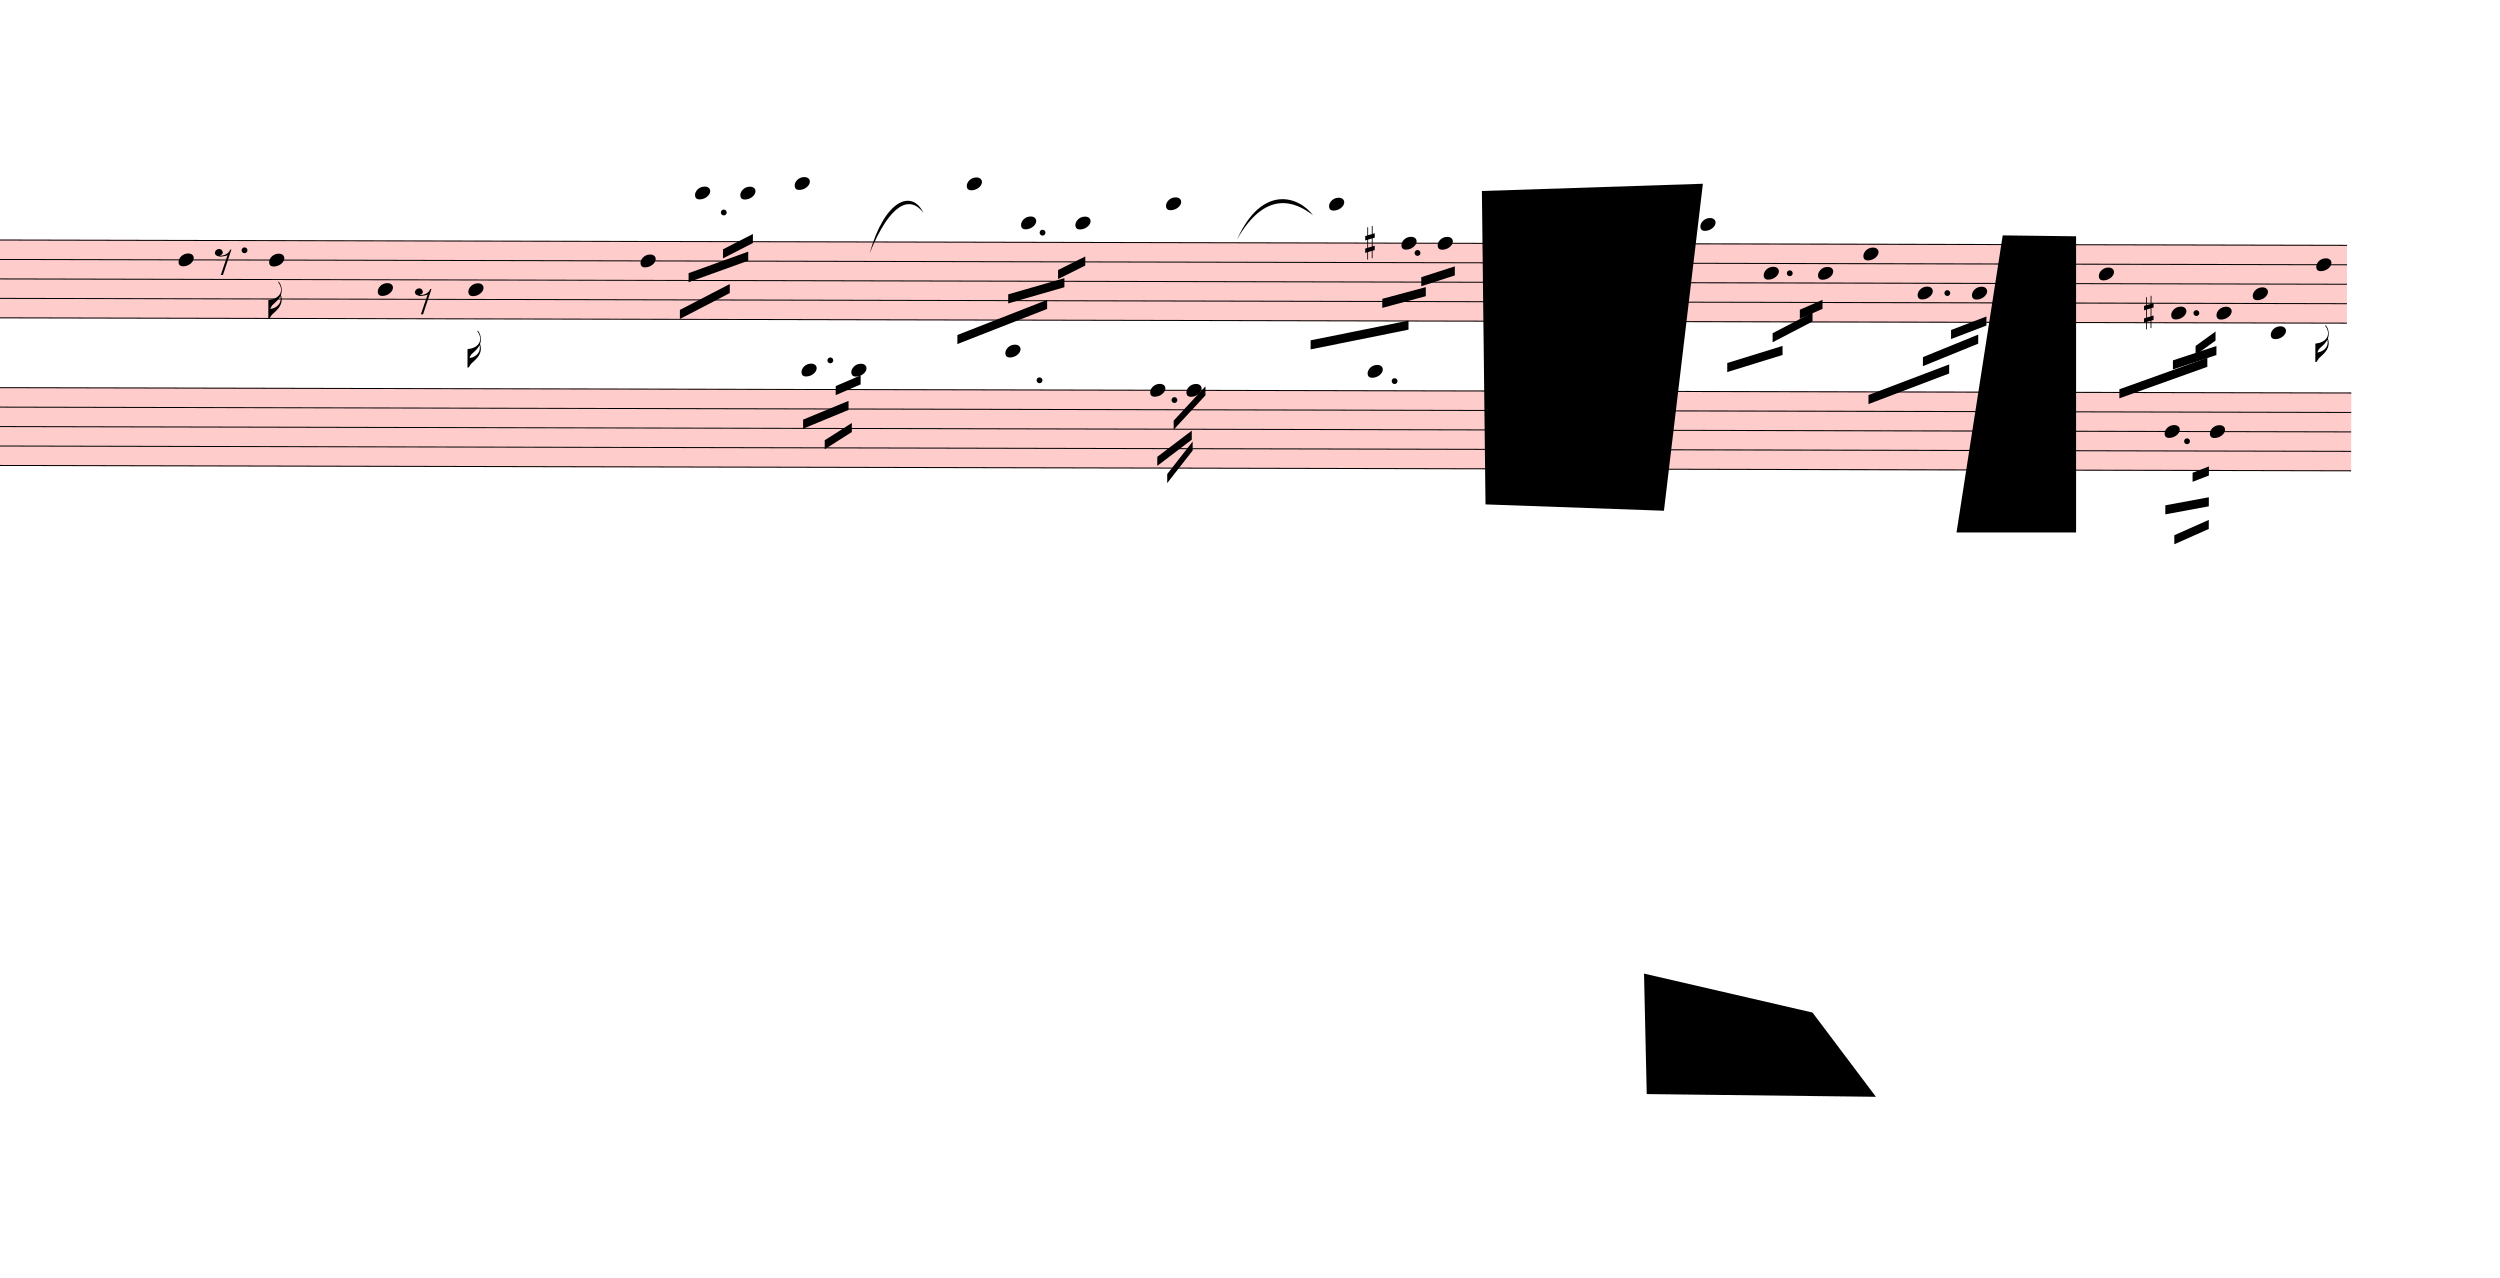
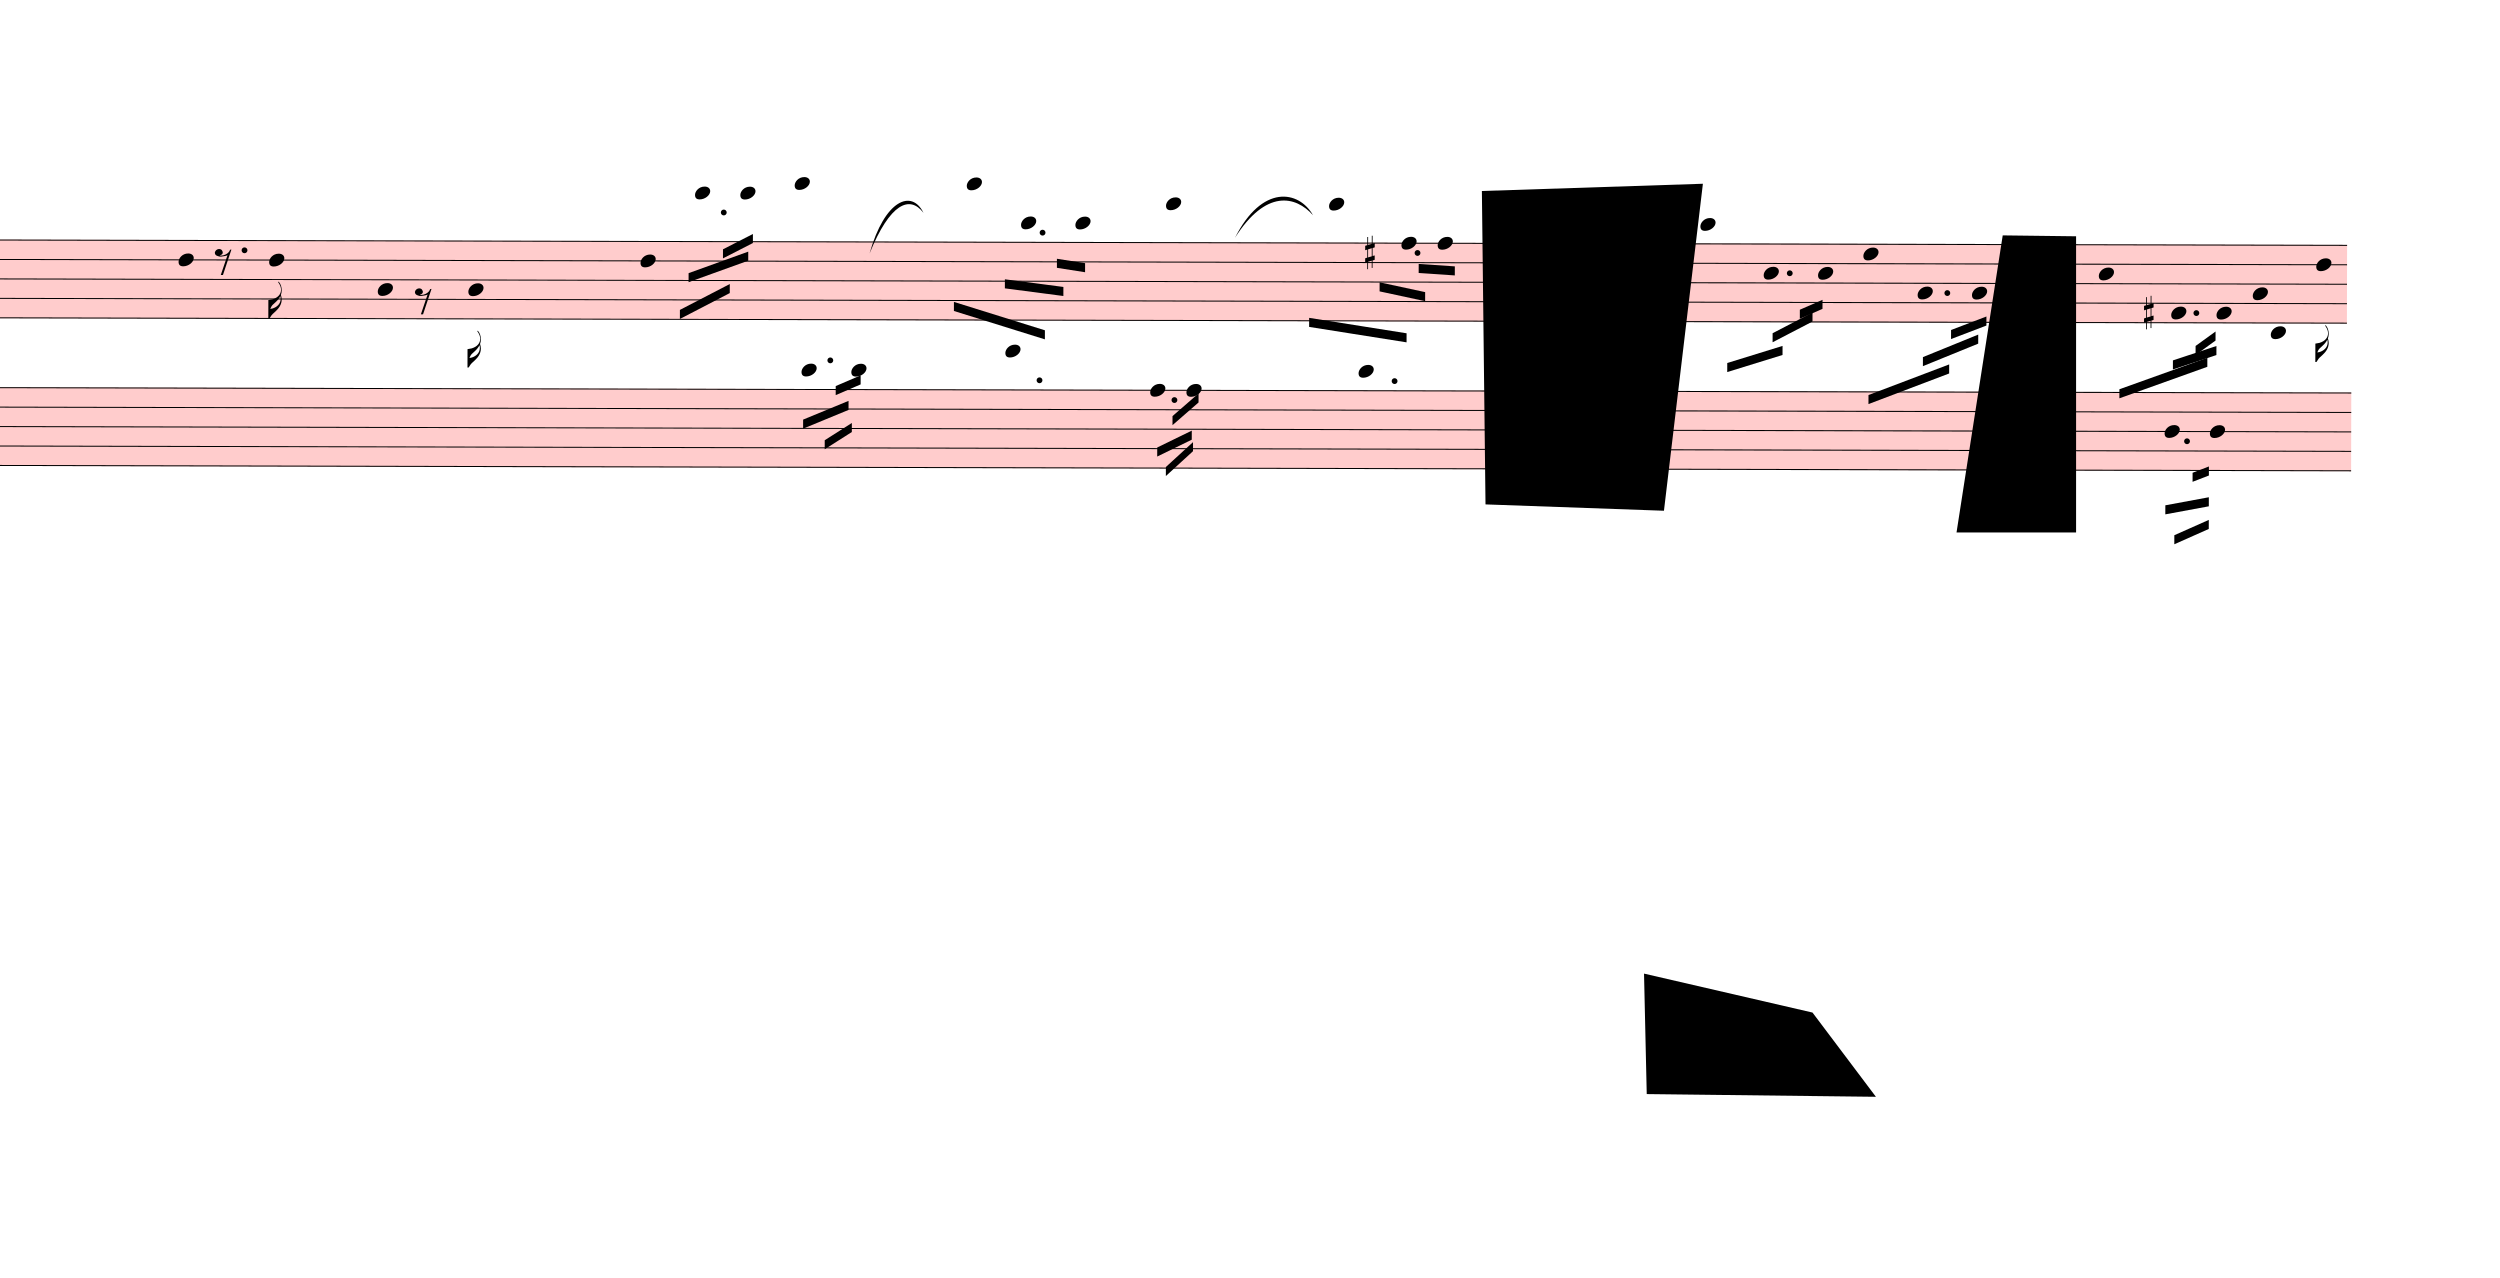
<svg xmlns="http://www.w3.org/2000/svg" viewBox="2241 8740.25 24840 12697.75" version="1.1" overflow="visible">
  <defs>
    <style type="text/css">
    /* .staff * {
      fill: #000;
      stroke: #000;
    }

    .deletionBack {
      fill: #00000033;
    } */
  </style>
    <symbol id="sym_notehead_quarter" viewBox="0 0 1000 1000" overflow="inherit">
      <path transform="scale(1,-1)" d="M0 -39c0 68 73 172 200 172c66 0 114 -37 114 -95c0 -84 -106 -171 -218 -171c-64 0 -96 30 -96 94z" />
    </symbol>
    <symbol id="sym_flag_16th_down" viewBox="0 0 1000 1000" overflow="inherit">
      <path transform="scale(1,-1)" d="M216 730c-5 8 -10 13 -11 16l-4 10c0 3 2 5 5 5s7 -2 13 -7c35 -42 57 -101 57 -172c0 -34 -6 -65 -17 -94c10 -31 17 -64 17 -96c0 -104 -60 -183 -122 -241c-63 -59 -57 -53 -61 -56c-38 -34 -63 -95 -71 -95h-22v190v190c40 7 69 11 87 16c116 36 175 111 175 197 c0 44 -15 91 -46 137zM248 463c-23 -48 -58 -89 -94 -122c-63 -59 -57 -53 -61 -56c-30 -27 -44 -71 -53 -88c20 3 36 6 47 9c88 27 168 95 168 200c0 19 -3 39 -7 57z" />
    </symbol>
    <symbol id="sym_rest_rest8th" viewBox="0 0 1000 1000" overflow="inherit">
      <path transform="scale(1,-1)" d="M0 123c7 34 33 56 69 60c29 -3 43 -9 53 -29c4 -8 7 -15 10 -22c0 -21 -1 -25 -11 -35c-5 -8 -18 -14 -40 -20l12 -3l15 -1c44 0 97 26 122 56c10 11 18 26 24 42c7 1 15 2 22 3l-140 -424h-36l111 330c-10 -6 -27 -12 -53 -16l-52 -8h-10l-20 1c-1 0 -8 3 -21 6 c-37 9 -55 28 -55 60z" />
    </symbol>
    <symbol id="sym_accid_s" viewBox="0 0 1000 1000" overflow="inherit">
      <path transform="scale(1,-1)" d="M136 186v169h17v-164l44 14v-91l-44 -14v-165l44 12v-91l-44 -13v-155h-17v150l-76 -22v-155h-17v149l-43 -13v90l43 14v167l-43 -14v92l43 13v169h17v-163zM60 73v-167l76 22v168z" />
    </symbol>
  </defs>
  <g class="rastrums">
    <g class="rastrum" data-id="r3225692b-98ae-4c4a-8514-13fb61ca74a0" style="transform: rotate(0.13deg); transform-origin: 2241px 11115px;">
      <g class="rastrum bounding-box" data-id="bbox-r3225692b-98ae-4c4a-8514-13fb61ca74a0">
        <rect x="2241" y="11115" width="23346" height="783" fill="#ff000033" />
      </g>
      <path d="M2241 11120 L25587 11120" stroke-width="10" stroke="black" />
      <path d="M2241 11313.25 L25587 11313.25" stroke-width="10" stroke="black" />
      <path d="M2241 11506.5 L25587 11506.5" stroke-width="10" stroke="black" />
      <path d="M2241 11699.75 L25587 11699.75" stroke-width="10" stroke="black" />
      <path d="M2241 11893 L25587 11893" stroke-width="10" stroke="black" />
    </g>
    <g class="rastrum" data-id="r9f397f75-2f10-410f-be4c-3f722309008c" style="transform: rotate(0.13deg); transform-origin: 2268px 12582px;">
      <g class="rastrum bounding-box" data-id="bbox-r9f397f75-2f10-410f-be4c-3f722309008c">
        <rect x="2268" y="12582" width="23364" height="783" fill="#ff000033" />
      </g>
      <path d="M2268 12587 L25632 12587" stroke-width="10" stroke="black" />
      <path d="M2268 12780.25 L25632 12780.25" stroke-width="10" stroke="black" />
      <path d="M2268 12973.5 L25632 12973.5" stroke-width="10" stroke="black" />
      <path d="M2268 13166.75 L25632 13166.75" stroke-width="10" stroke="black" />
      <path d="M2268 13360 L25632 13360" stroke-width="10" stroke="black" />
    </g>
  </g>
  <g class="draft" data-label="2" data-id="daa30e85d-914d-4aa9-90e5-6d6f42c7355a">
    <g class="system" data-id="sf4309aa3-4152-4feb-b408-7cbcf2374197">
      <g class="staff" data-n="1" data-rastrum="r3225692b-98ae-4c4a-8514-13fb61ca74a0" style="transform: rotate(0.13deg); transform-origin: 2241px 11115px;">
        <g class="note" data-id="d302f564f-c6ba-4d5e-bf71-6aaeadd2b3cb" data-stem.dir="down">
          <g class="notehead">
            <use href="#sym_notehead_quarter" height="480px" width="480px" x="4041" y="11313.25" />
          </g>
          <g class="stem">
            <path d="M4041 11313.25 L4041 11796.375" stroke-width="14" />
          </g>
        </g>
        <g class="note" data-id="d8a4ab931-3f61-4733-985c-6593261de085" data-stem.dir="down">
          <g class="notehead">
            <use href="#sym_notehead_quarter" height="480px" width="480px" x="4941" y="11313.25" />
          </g>
          <g class="stem">
            <path d="M4941 11313.25 L4941 11893" stroke-width="14" />
            <g class="flag down">
              <use href="#sym_flag_16th_down" height="480px" width="480px" x="4934" y="11893" />
            </g>
          </g>
        </g>
        <g class="note" data-id="d9ebb2076-986f-4f79-bf9a-91ca6e719a25" data-stem.dir="down">
          <g class="notehead">
            <use href="#sym_notehead_quarter" height="480px" width="480px" x="6021" y="11603.125" />
          </g>
          <g class="stem">
            <path d="M6021 11603.125 L6021 12086.25" stroke-width="14" />
          </g>
        </g>
        <g class="note" data-id="df8e3b8d0-863e-4846-9fc4-ffb6812d79ba" data-stem.dir="down">
          <g class="notehead">
            <use href="#sym_notehead_quarter" height="480px" width="480px" x="6921" y="11603.125" />
          </g>
          <g class="stem">
            <path d="M6921 11603.125 L6921 12376.125" stroke-width="14" />
            <g class="flag down">
              <use href="#sym_flag_16th_down" height="480px" width="480px" x="6914" y="12376.125" />
            </g>
          </g>
        </g>
        <g class="note" data-id="db4602cc7-41a2-4d33-9b37-e51f531e080e" data-stem.dir="down">
          <g class="notehead">
            <use href="#sym_notehead_quarter" height="480px" width="480px" x="8631" y="11313.25" />
          </g>
          <g class="stem">
            <path d="M8631 11313.25 L8631 11796.375" stroke-width="14" />
          </g>
        </g>
        <g class="note" data-id="d4e612879-51b6-43f3-be5f-c9482fde16cf" data-stem.dir="down">
          <g class="notehead">
            <use href="#sym_notehead_quarter" height="480px" width="480px" x="9171" y="10636.875" />
          </g>
          <g class="ledgerLines above">
            <path d="M9132 10926.75 L9360 10926.75" stroke-width="18" />
            <path d="M9132 10733.5 L9360 10733.5" stroke-width="18" />
          </g>
          <g class="stem">
            <path d="M9171 10636.875 L9171 11409.875" stroke-width="14" />
          </g>
        </g>
        <g class="note" data-id="d591800fb-4420-41b0-acd2-fde40e7688e0" data-stem.dir="down">
          <g class="notehead">
            <use href="#sym_notehead_quarter" height="480px" width="480px" x="9621" y="10636.875" />
          </g>
          <g class="ledgerLines above">
            <path d="M9582 10926.75 L9810 10926.75" stroke-width="18" />
            <path d="M9582 10733.5 L9810 10733.5" stroke-width="18" />
          </g>
          <g class="stem">
            <path d="M9621 10636.875 L9621 11313.25" stroke-width="14" />
          </g>
        </g>
        <g class="note" data-id="d0031b1f8-35bc-45b8-b9a2-641848fcfca2" data-stem.dir="down">
          <g class="notehead">
            <use href="#sym_notehead_quarter" height="480px" width="480px" x="10161" y="10540.25" />
          </g>
          <g class="ledgerLines above">
            <path d="M10122 10926.75 L10350 10926.75" stroke-width="18" />
            <path d="M10122 10733.5 L10350 10733.5" stroke-width="18" />
            <path d="M10122 10540.25 L10350 10540.25" stroke-width="18" />
          </g>
          <g class="stem">
            <path d="M10161 10540.25 L10161 11313.25" stroke-width="14" />
          </g>
        </g>
        <g class="note" data-id="dec74a0d8-0334-4178-a12f-2726ec8feb36" data-stem.dir="down">
          <g class="notehead">
            <use href="#sym_notehead_quarter" height="480px" width="480px" x="11871" y="10540.25" />
          </g>
          <g class="ledgerLines above">
            <path d="M11832 10926.75 L12060 10926.75" stroke-width="18" />
            <path d="M11832 10733.5 L12060 10733.5" stroke-width="18" />
            <path d="M11832 10540.25 L12060 10540.25" stroke-width="18" />
          </g>
          <g class="stem">
-             <path d="M11871 10540.25 L11871 11506.5" stroke-width="14" />
+             <path d="M11871 10540.25 L11871 11409.875" stroke-width="14" />
          </g>
        </g>
        <g class="note" data-id="d50fc48e7-c5c6-48d0-a8b8-741a924a3cea" data-stem.dir="down">
          <g class="notehead">
            <use href="#sym_notehead_quarter" height="480px" width="480px" x="12411" y="10926.75" />
          </g>
          <g class="ledgerLines above">
            <path d="M12372 10926.75 L12600 10926.75" stroke-width="18" />
          </g>
          <g class="stem">
-             <path d="M12411 10926.75 L12411 11313.25" stroke-width="14" />
+             <path d="M12411 10926.75 L12411 11216.625" stroke-width="14" />
          </g>
        </g>
        <g class="note" data-id="d91997aa3-e468-447e-a5f9-c67cf4e3ea30" data-stem.dir="down">
          <g class="notehead">
            <use href="#sym_notehead_quarter" height="480px" width="480px" x="12951" y="10926.75" />
          </g>
          <g class="ledgerLines above">
            <path d="M12912 10926.75 L13140 10926.75" stroke-width="18" />
          </g>
          <g class="stem">
-             <path d="M12951 10926.75 L12951 11409.875" stroke-width="14" />
+             <path d="M12951 10926.75 L12951 11313.25" stroke-width="14" />
          </g>
        </g>
        <g class="note" data-id="dc18dccab-5b86-4126-94fd-a86fa623e21d" data-stem.dir="down">
          <g class="notehead">
            <use href="#sym_notehead_quarter" height="480px" width="480px" x="13851" y="10733.5" />
          </g>
          <g class="ledgerLines above">
            <path d="M13812 10926.75 L14040 10926.75" stroke-width="18" />
            <path d="M13812 10733.5 L14040 10733.5" stroke-width="18" />
          </g>
          <g class="stem">
            <path d="M13851 10733.5 L13851 11409.875" stroke-width="14" />
          </g>
        </g>
        <g class="note" data-id="d483a01ef-8079-495a-a6d6-bab8058c7eda" data-stem.dir="down">
          <g class="notehead">
            <use href="#sym_notehead_quarter" height="480px" width="480px" x="15471" y="10733.5" />
          </g>
          <g class="ledgerLines above">
            <path d="M15432 10926.75 L15660 10926.75" stroke-width="18" />
            <path d="M15432 10733.5 L15660 10733.5" stroke-width="18" />
          </g>
          <g class="stem">
-             <path d="M15471 10733.5 L15471 11603.125" stroke-width="14" />
+             <path d="M15471 10733.5 L15471 11506.5" stroke-width="14" />
          </g>
        </g>
        <g class="note" data-id="db170c71b-f2a7-4fcc-a36c-f727f02a980c" data-stem.dir="down">
          <g class="notehead">
            <use href="#sym_notehead_quarter" height="480px" width="480px" x="16191" y="11120" />
          </g>
          <g class="stem">
            <path d="M16191 11120 L16191 11506.5" stroke-width="14" />
          </g>
        </g>
        <g class="note" data-id="d7ee70861-4e45-4c6b-bf13-94fe5cd61c1e" data-stem.dir="down">
          <g class="notehead">
            <use href="#sym_notehead_quarter" height="480px" width="480px" x="16551" y="11120" />
          </g>
          <g class="stem">
-             <path d="M16551 11120 L16551 11603.125" stroke-width="14" />
+             <path d="M16551 11120 L16551 11506.5" stroke-width="14" />
          </g>
        </g>
        <g class="note" data-id="d1101d465-0941-4edd-96cb-a4aa738a46d3" data-stem.dir="down">
          <g class="notehead">
            <use href="#sym_notehead_quarter" height="480px" width="480px" x="19161" y="10926.75" />
          </g>
          <g class="ledgerLines above">
            <path d="M19122 10926.75 L19350 10926.75" stroke-width="18" />
          </g>
          <g class="stem">
            <path d="M19161 10926.75 L19161 11699.75" stroke-width="14" />
          </g>
        </g>
        <g class="note" data-id="d708e835b-e8ad-451c-a0b8-c659c72397ac" data-stem.dir="down">
          <g class="notehead">
            <use href="#sym_notehead_quarter" height="480px" width="480px" x="19791" y="11409.875" />
          </g>
          <g class="stem">
            <path d="M19791 11409.875 L19791 11796.375" stroke-width="14" />
          </g>
        </g>
        <g class="note" data-id="d902c4937-777e-44b6-809b-2bd3bb7504d1" data-stem.dir="down">
          <g class="notehead">
            <use href="#sym_notehead_quarter" height="480px" width="480px" x="20331" y="11409.875" />
          </g>
          <g class="stem">
            <path d="M20331 11409.875 L20331 11989.625" stroke-width="14" />
          </g>
        </g>
        <g class="note" data-id="d9c6d0538-3fc5-4a2a-ae5c-411f3a924568" data-stem.dir="down">
          <g class="notehead">
            <use href="#sym_notehead_quarter" height="480px" width="480px" x="20781" y="11216.625" />
          </g>
          <g class="stem">
            <path d="M20781 11216.625 L20781 12472.75" stroke-width="14" />
          </g>
        </g>
        <g class="note" data-id="dc872588e-ba79-4e0f-8791-73f562e5513a" data-stem.dir="down">
          <g class="notehead">
            <use href="#sym_notehead_quarter" height="480px" width="480px" x="21321" y="11603.125" />
          </g>
          <g class="stem">
            <path d="M21321 11603.125 L21321 12086.25" stroke-width="14" />
          </g>
        </g>
        <g class="note" data-id="d9cc18c1e-60c3-4c2e-88e2-a03f8df95535" data-stem.dir="down">
          <g class="notehead">
            <use href="#sym_notehead_quarter" height="480px" width="480px" x="21861" y="11603.125" />
          </g>
          <g class="stem">
            <path d="M21861 11603.125 L21861 12182.875" stroke-width="14" />
          </g>
        </g>
        <g class="note" data-id="d82c6f9fb-f79a-4fd1-afc2-63616959cd16" data-stem.dir="down">
          <g class="notehead">
            <use href="#sym_notehead_quarter" height="480px" width="480px" x="23121" y="11409.875" />
          </g>
          <g class="stem">
            <path d="M23121 11409.875 L23121 11989.625" stroke-width="14" />
          </g>
        </g>
        <g class="note" data-id="d47fc42aa-eb57-4c00-970f-266326f3800e" data-stem.dir="down">
          <g class="notehead">
            <use href="#sym_notehead_quarter" height="480px" width="480px" x="23841" y="11796.375" />
          </g>
          <g class="stem">
            <path d="M23841 11796.375 L23841 12182.875" stroke-width="14" />
          </g>
        </g>
        <g class="note" data-id="d98fc6897-c8b3-410a-ac5f-676f64d647d2" data-stem.dir="down">
          <g class="notehead">
            <use href="#sym_notehead_quarter" height="480px" width="480px" x="24291" y="11796.375" />
          </g>
          <g class="stem">
            <path d="M24291 11796.375 L24291 12182.875" stroke-width="14" />
          </g>
        </g>
        <g class="note" data-id="d20cd83d2-3d03-4a02-b8b3-230f633a2719" data-stem.dir="down">
          <g class="notehead">
            <use href="#sym_notehead_quarter" height="480px" width="480px" x="24651" y="11603.125" />
          </g>
          <g class="stem">
            <path d="M24651 11603.125 L24651 12666" stroke-width="14" />
          </g>
        </g>
        <g class="note" data-id="dd91fc5df-95d5-4b27-a7da-322f6c708dbe" data-stem.dir="down">
          <g class="notehead">
            <use href="#sym_notehead_quarter" height="480px" width="480px" x="24831" y="11989.625" />
          </g>
          <g class="ledgerLines below" />
          <g class="stem">
            <path d="M24831 11989.625 L24831 12666" stroke-width="14" />
          </g>
        </g>
        <g class="note" data-id="d335c7a86-218b-4f36-8a51-3e70d17df3d3" data-stem.dir="down">
          <g class="notehead">
            <use href="#sym_notehead_quarter" height="480px" width="480px" x="25281" y="11313.25" />
          </g>
          <g class="stem">
            <path d="M25281 11313.25 L25281 12279.5" stroke-width="14" />
            <g class="flag down">
              <use href="#sym_flag_16th_down" height="480px" width="480px" x="25274" y="12279.5" />
            </g>
          </g>
        </g>
        <g class="rest" data-id="dea10065a-ea9f-4c6c-af8d-fcc8fc2d2b18">
          <use href="#sym_rest_rest8th" height="597px" width="597px" x="4401" y="11313.25" />
        </g>
        <g class="rest" data-id="dbf69d33e-df57-49be-8c76-3c68a73870ca">
          <use href="#sym_rest_rest8th" height="597px" width="597px" x="6390" y="11699.75" />
        </g>
        <g class="accid" data-id="da4c5f60d-b92a-44d5-b9db-dfdf81470f8f">
-           <use href="#sym_accid_s" height="480px" width="480px" x="15831" y="11120" />
+           <use href="#sym_accid_s" height="480px" width="480px" x="15831" y="11216.625" />
        </g>
        <g class="accid" data-id="de7ac7609-ca8f-458a-b789-0f336aeffd72">
          <use href="#sym_accid_s" height="480px" width="480px" x="23571" y="11796.375" />
        </g>
        <g class="dot augmentation" data-id="da6666fbd-32fd-45cf-8839-4d7a328da68c" data-class="dot augmentation">
          <ellipse cx="4696" cy="11216.625" rx="29" ry="29" fill-opacity="1" stroke-opacity="1" />
        </g>
        <g class="dot augmentation" data-id="d7eadd8c9-ce57-4908-a589-984c47af5ca7" data-class="dot augmentation">
          <ellipse cx="9457" cy="10830.125" rx="29" ry="29" fill-opacity="1" stroke-opacity="1" />
        </g>
        <g class="dot augmentation" data-id="d892814a3-6145-4cc1-a990-f4210bab06cd" data-class="dot augmentation">
          <ellipse cx="12625" cy="11023.375" rx="29" ry="29" fill-opacity="1" stroke-opacity="1" />
        </g>
        <g class="dot augmentation" data-id="dba84bba0-eb44-4b54-bc48-6ecb40d1652d" data-class="dot augmentation">
          <ellipse cx="16351" cy="11216.625" rx="29" ry="29" fill-opacity="1" stroke-opacity="1" />
        </g>
        <g class="dot augmentation" data-id="df9386601-0ee4-4ce1-a0f7-e3c09035d033" data-class="dot augmentation">
          <ellipse cx="20050" cy="11409.875" rx="29" ry="29" fill-opacity="1" stroke-opacity="1" />
        </g>
        <g class="dot augmentation" data-id="d92b7fed0-0a73-4d09-9d5c-cb59464212bd" data-class="dot augmentation">
          <ellipse cx="21616" cy="11603.125" rx="29" ry="29" fill-opacity="1" stroke-opacity="1" />
        </g>
        <g class="dot augmentation" data-id="dd909a277-592c-4c55-9b4e-645385103c6b" data-class="dot augmentation">
          <ellipse cx="24091" cy="11796.375" rx="29" ry="29" fill-opacity="1" stroke-opacity="1" />
        </g>
      </g>
      <g class="staff" data-n="2" data-rastrum="r9f397f75-2f10-410f-be4c-3f722309008c" style="transform: rotate(0.13deg); transform-origin: 2268px 12582px;">
        <g class="note" data-id="d9ebfd588-a9b7-4522-bc3c-b60b0a70d860" data-stem.dir="down">
          <g class="notehead">
            <use href="#sym_notehead_quarter" height="480px" width="480px" x="10233" y="12393.75" />
          </g>
          <g class="ledgerLines above">
            <path d="M10194 12393.75 L10422 12393.75" stroke-width="18" />
          </g>
          <g class="stem">
            <path d="M10233 12393.75 L10233 12876.875" stroke-width="14" />
          </g>
        </g>
        <g class="note" data-id="d0c405978-a955-4d68-a881-ca8056dcd89a" data-stem.dir="down">
          <g class="notehead">
            <use href="#sym_notehead_quarter" height="480px" width="480px" x="10728" y="12393.75" />
          </g>
          <g class="ledgerLines above">
            <path d="M10689 12393.75 L10917 12393.75" stroke-width="18" />
          </g>
          <g class="stem">
            <path d="M10728 12393.75 L10728 12683.625" stroke-width="14" />
          </g>
        </g>
        <g class="note" data-id="de67b3541-b03f-4c23-b926-f54ad2db1072" data-stem.dir="down">
          <g class="notehead">
            <use href="#sym_notehead_quarter" height="480px" width="480px" x="12258" y="12200.5" />
          </g>
          <g class="ledgerLines above">
            <path d="M12219 12393.75 L12447 12393.75" stroke-width="18" />
            <path d="M12219 12200.5 L12447 12200.5" stroke-width="18" />
          </g>
          <g class="stem">
            <path d="M12258 12200.5 L12258 12780.25" stroke-width="14" />
          </g>
        </g>
        <g class="note" data-id="da7b4619a-4e26-4f71-8eff-3a044eb6492e" data-stem.dir="down">
          <g class="notehead">
            <use href="#sym_notehead_quarter" height="480px" width="480px" x="13698" y="12587" />
          </g>
          <g class="stem">
-             <path d="M13698 12587 L13698 12973.5" stroke-width="14" />
+             <path d="M13698 12587 L13698 12876.875" stroke-width="14" />
          </g>
        </g>
        <g class="note" data-id="d21d2238e-48e1-4dbb-bc02-243120b14330" data-stem.dir="down">
          <g class="notehead">
            <use href="#sym_notehead_quarter" height="480px" width="480px" x="14058" y="12587" />
          </g>
          <g class="stem">
            <path d="M14058 12587 L14058 13166.75" stroke-width="14" />
          </g>
        </g>
        <g class="note" data-id="dd6f6e74d-d660-41c4-982b-afa367c4d0de" data-stem.dir="down">
          <g class="notehead">
-             <use href="#sym_notehead_quarter" height="480px" width="480px" x="15858" y="12393.75" />
-           </g>
-           <g class="ledgerLines above">
-             <path d="M15819 12393.75 L16047 12393.75" stroke-width="18" />
-           </g>
-           <g class="stem">
-             <path d="M15858 12393.75 L15858 12973.5" stroke-width="14" />
+             <use href="#sym_notehead_quarter" height="480px" width="480px" x="15768" y="12393.75" />
+           </g>
+           <g class="ledgerLines above">
+             <path d="M15729 12393.75 L15957 12393.75" stroke-width="18" />
+           </g>
+           <g class="stem">
+             <path d="M15768 12393.75 L15768 12973.5" stroke-width="14" />
          </g>
        </g>
        <g class="note" data-id="d3f545ef6-e77f-44b3-9b92-8cd1609c2be6" data-stem.dir="down">
          <g class="notehead">
            <use href="#sym_notehead_quarter" height="480px" width="480px" x="23778" y="12973.5" />
          </g>
          <g class="stem">
            <path d="M23778 12973.5 L23778 13553.25" stroke-width="14" />
          </g>
        </g>
        <g class="note" data-id="d8ed44dfe-e97a-4259-823a-c19186566f7b" data-stem.dir="down">
          <g class="notehead">
            <use href="#sym_notehead_quarter" height="480px" width="480px" x="24228" y="12973.5" />
          </g>
          <g class="stem">
            <path d="M24228 12973.5 L24228 13553.25" stroke-width="14" />
          </g>
        </g>
        <g class="dot augmentation" data-id="dcda000f9-bce8-42b8-a12c-bd608434ccf0" data-class="dot augmentation">
          <ellipse cx="10519" cy="12297.125" rx="29" ry="29" fill-opacity="1" stroke-opacity="1" />
        </g>
        <g class="dot augmentation" data-id="d1270e4ec-4889-4156-8559-119c237137c3" data-class="dot augmentation">
          <ellipse cx="12598" cy="12490.375" rx="29" ry="29" fill-opacity="1" stroke-opacity="1" />
        </g>
        <g class="dot augmentation" data-id="df3786bc0-588d-4aff-a4f8-fd9ee335cfe4" data-class="dot augmentation">
          <ellipse cx="13939" cy="12683.625" rx="29" ry="29" fill-opacity="1" stroke-opacity="1" />
        </g>
        <g class="dot augmentation" data-id="d473068e3-7135-4a74-93c8-5d6551b1a616" data-class="dot augmentation">
          <ellipse cx="16126" cy="12490.375" rx="29" ry="29" fill-opacity="1" stroke-opacity="1" />
        </g>
        <g class="dot augmentation" data-id="def4f8bb1-7bec-4cc3-b027-839ee7561c3e" data-class="dot augmentation">
          <ellipse cx="24001" cy="13070.125" rx="29" ry="29" fill-opacity="1" stroke-opacity="1" />
        </g>
      </g>
      <g class="barLine" data-id="d3dc2f521-7589-4283-b989-2693ab9bc394">
        <path d="M5568.3 11189.7 L5536.8 13557.6" stroke-width="27" />
      </g>
      <g class="barLine" data-id="d9b74ffb6-90b7-4c08-8d3e-da98b5437352">
        <path d="M7710.3 11168.1 L7775.1 13622.4" stroke-width="27" />
      </g>
      <g class="barLine" data-id="db2c8ab96-c909-4db6-9248-b1582930bacd">
        <path d="M11315.7 10705.5 L11401.2 14020.2" stroke-width="27" />
      </g>
      <g class="barLine" data-id="dda7fb697-e230-4f70-b27c-10b1cc756e2d">
-         <path d="M14850 11295 L14661 13788" stroke-width="27" />
+         <path d="M14834.7 11265.3 L14661 13788" stroke-width="27" />
      </g>
      <g class="barLine" data-id="dadbc6982-7814-4c02-87ab-e7b4675e34a9">
        <path d="M20619 10890 L19908 15075" stroke-width="27" />
      </g>
      <g class="beam" data-id="b7008202e-0887-4d1a-8406-e7b0d2831f58" style="transform: rotate(0.13deg); transform-origin: 2241px 11115px;">
        <polygon points="9023.4,11799 9518.4,11540.7 9518.4,11630.7 9023.4,11889" stroke-opacity="1" fill-opacity="1" />
      </g>
      <g class="beam" data-id="bbd3d1328-bca7-4335-847f-932abe6eb6a9" style="transform: rotate(0.13deg); transform-origin: 2241px 11115px;">
        <polygon points="9108.9,11433.6 9701.1,11218.5 9701.1,11308.5 9108.9,11523.6" stroke-opacity="1" fill-opacity="1" />
      </g>
      <g class="beam" data-id="bc4602f8b-8bc7-4857-b9d4-7720801cc84d" style="transform: rotate(0.13deg); transform-origin: 2241px 11115px;">
        <polygon points="9450,11196 9747,11043 9747,11133 9450,11286" stroke-opacity="1" fill-opacity="1" />
      </g>
      <g class="beam" data-id="bd2e2c2b9-c17c-4993-9fcd-1fd187a31521" style="transform: rotate(0.13deg); transform-origin: 2268px 12582px;">
        <polygon points="10465.2,13090.5 10734.3,12918.6 10734.3,13008.6 10465.2,13180.5" stroke-opacity="1" fill-opacity="1" />
      </g>
      <g class="beam" data-id="bb6916f8a-3b00-443e-96f7-f9c2156d1a29" style="transform: rotate(0.13deg); transform-origin: 2268px 12582px;">
        <polygon points="10250.1,12886.2 10701,12699 10701,12789 10250.1,12976.2" stroke-opacity="1" fill-opacity="1" />
      </g>
      <g class="beam" data-id="ba39f19cc-7250-49dc-bcbb-d598f0460f7e" style="transform: rotate(0.13deg); transform-origin: 2268px 12582px;">
        <polygon points="10573.2,12552.3 10820.7,12445.2 10820.7,12535.2 10573.2,12642.3" stroke-opacity="1" fill-opacity="1" />
      </g>
      <g class="beam" data-id="bc7ce99d2-c22d-4081-a9fb-54eaf695b05a" style="transform: rotate(0.13deg); transform-origin: 2241px 11115px;">
-         <polygon points="11781,12042 12672,11691 12672,11781 11781,12132" stroke-opacity="1" fill-opacity="1" />
+         <polygon points="11745.9,11713.5 12650.4,11993.4 12650.4,12083.4 11745.9,11803.5" stroke-opacity="1" fill-opacity="1" />
      </g>
      <g class="beam" data-id="b639c7401-27f2-4c81-9921-844d8070fdf3" style="transform: rotate(0.13deg); transform-origin: 2241px 11115px;">
-         <polygon points="12285,11637 12843,11475 12843,11565 12285,11727" stroke-opacity="1" fill-opacity="1" />
+         <polygon points="12251.7,11487.6 12833.1,11562.3 12833.1,11652.3 12251.7,11577.6" stroke-opacity="1" fill-opacity="1" />
      </g>
      <g class="beam" data-id="bfc583ac8-423b-4975-80b9-785259a44c4d" style="transform: rotate(0.13deg); transform-origin: 2241px 11115px;">
-         <polygon points="12780,11394 13050,11259 13050,11349 12780,11484" stroke-opacity="1" fill-opacity="1" />
+         <polygon points="12768.3,11282.4 13048.2,11325.6 13048.2,11415.6 12768.3,11372.4" stroke-opacity="1" fill-opacity="1" />
      </g>
      <g class="beam" data-id="bd696ef11-6586-489a-a7bb-b6a44640805d" style="transform: rotate(0.13deg); transform-origin: 2268px 12582px;">
-         <polygon points="13869,13419 14121,13095 14121,13185 13869,13509" stroke-opacity="1" fill-opacity="1" />
+         <polygon points="13855.5,13348.8 14124.6,13101.3 14124.6,13191.3 13855.5,13438.8" stroke-opacity="1" fill-opacity="1" />
      </g>
      <g class="beam" data-id="b562ffd6c-bb84-4afa-9eb7-15e70f552bd8" style="transform: rotate(0.13deg); transform-origin: 2268px 12582px;">
-         <polygon points="13770,13248 14112,12987 14112,13077 13770,13338" stroke-opacity="1" fill-opacity="1" />
+         <polygon points="13769.1,13155.3 14112,12987 14112,13077 13769.1,13245.3" stroke-opacity="1" fill-opacity="1" />
      </g>
      <g class="beam" data-id="bd007344a-5a3e-4e40-aec4-bacaf252c936" style="transform: rotate(0.13deg); transform-origin: 2268px 12582px;">
-         <polygon points="13932,12888 14247,12546 14247,12636 13932,12978" stroke-opacity="1" fill-opacity="1" />
+         <polygon points="13920.3,12843 14178.6,12617.1 14178.6,12707.1 13920.3,12933" stroke-opacity="1" fill-opacity="1" />
      </g>
      <g class="beam" data-id="b2274a8bb-442e-4116-b982-60fc97175520" style="transform: rotate(0.13deg); transform-origin: 2241px 11115px;">
-         <polygon points="15291,12087 16263,11889 16263,11979 15291,12177" stroke-opacity="1" fill-opacity="1" />
+         <polygon points="15275.7,11863.8 16244.1,12015 16244.1,12105 15275.7,11953.8" stroke-opacity="1" fill-opacity="1" />
      </g>
      <g class="beam" data-id="b4f4648d7-33d6-42aa-bd5c-2be537f2c66b" style="transform: rotate(0.13deg); transform-origin: 2241px 11115px;">
-         <polygon points="16002,11673 16434,11556 16434,11646 16002,11763" stroke-opacity="1" fill-opacity="1" />
+         <polygon points="15975,11509.2 16427.7,11605.5 16427.7,11695.5 15975,11599.2" stroke-opacity="1" fill-opacity="1" />
      </g>
      <g class="beam" data-id="b47966284-7a40-4d82-bd1e-31fb25858ebe" style="transform: rotate(0.13deg); transform-origin: 2241px 11115px;">
-         <polygon points="16389,11457 16722,11349 16722,11439 16389,11547" stroke-opacity="1" fill-opacity="1" />
+         <polygon points="16362.9,11325.6 16722,11349 16722,11439 16362.9,11415.6" stroke-opacity="1" fill-opacity="1" />
      </g>
      <g class="beam" data-id="bbb34ab0d-d931-4f53-9701-c4cd4eab7858" style="transform: rotate(0.13deg); transform-origin: 2241px 11115px;">
        <polygon points="19431,12303 19980,12132 19980,12222 19431,12393" stroke-opacity="1" fill-opacity="1" />
      </g>
      <g class="beam" data-id="b76a558f0-be55-48ad-b72b-4499f3326cbd" style="transform: rotate(0.13deg); transform-origin: 2241px 11115px;">
        <polygon points="19881,12006 20277,11799 20277,11889 19881,12096" stroke-opacity="1" fill-opacity="1" />
      </g>
      <g class="beam" data-id="bff235390-1614-4482-b741-0111c00db01e" style="transform: rotate(0.13deg); transform-origin: 2241px 11115px;">
        <polygon points="20151,11772 20376,11673 20376,11763 20151,11862" stroke-opacity="1" fill-opacity="1" />
      </g>
      <g class="beam" data-id="bc4a47a16-6a14-44f2-b180-cf0ab63a5a36" style="transform: rotate(0.13deg); transform-origin: 2241px 11115px;">
        <polygon points="20835,12618 21636,12312 21636,12402 20835,12708" stroke-opacity="1" fill-opacity="1" />
      </g>
      <g class="beam" data-id="b3b35766b-18b4-4faa-8390-a248cc48cb37" style="transform: rotate(0.13deg); transform-origin: 2241px 11115px;">
        <polygon points="21375,12240 21924,12015 21924,12105 21375,12330" stroke-opacity="1" fill-opacity="1" />
      </g>
      <g class="beam" data-id="b74d58357-9bf9-4794-8b25-cd0064cbd9e2" style="transform: rotate(0.13deg); transform-origin: 2241px 11115px;">
        <polygon points="21654,11970 22005,11835 22005,11925 21654,12060" stroke-opacity="1" fill-opacity="1" />
      </g>
      <g class="beam" data-id="b9d1e6c56-6259-4249-a865-c77a73940af1" style="transform: rotate(0.13deg); transform-origin: 2241px 11115px;">
        <polygon points="23328,12555 24201,12240 24201,12330 23328,12645" stroke-opacity="1" fill-opacity="1" />
      </g>
      <g class="beam" data-id="b14bcdc70-6109-449c-bc21-78062a686ebd" style="transform: rotate(0.13deg); transform-origin: 2241px 11115px;">
        <polygon points="23859,12267 24291,12123 24291,12213 23859,12357" stroke-opacity="1" fill-opacity="1" />
      </g>
      <g class="beam" data-id="bbb463d06-2a40-466e-b250-b18c008461a2" style="transform: rotate(0.13deg); transform-origin: 2241px 11115px;">
        <polygon points="24084,12123 24282,11979 24282,12069 24084,12213" stroke-opacity="1" fill-opacity="1" />
      </g>
      <g class="beam" data-id="b8c1fdc48-5272-421e-ae8f-35d73f091b65" style="transform: rotate(0.13deg); transform-origin: 2268px 12582px;">
        <polygon points="23877,14004 24219,13851 24219,13941 23877,14094" stroke-opacity="1" fill-opacity="1" />
      </g>
      <g class="beam" data-id="b55e5dcb7-ff69-4d9e-9178-15aa7cb43250" style="transform: rotate(0.13deg); transform-origin: 2268px 12582px;">
        <polygon points="23787,13707 24219,13626 24219,13716 23787,13797" stroke-opacity="1" fill-opacity="1" />
      </g>
      <g class="beam" data-id="b708a25aa-147b-495a-b9c4-912b15de432c" style="transform: rotate(0.13deg); transform-origin: 2268px 12582px;">
        <polygon points="24057,13383 24219,13320 24219,13410 24057,13473" stroke-opacity="1" fill-opacity="1" />
      </g>
      <g class="curve" data-id="df1cb7cca-f7a0-4b73-a9b7-b5be8576d325" data-class="curve">
-         <path d="M14532.30,11118.60 C14780.70,10568.70 15144.30,10688.40 15287.40,10879.20 C15111.38,10742.12 14816.93,10620.24 14532.30,11118.60" stroke-width="9" stroke-linecap="round" stroke-linejoin="round" />
+         <path d="M14511.60,11103.30 C14780.70,10568.70 15147.00,10629.90 15287.40,10879.20 C15114.08,10683.62 14818.34,10619.22 14511.60,11103.30" stroke-width="9" stroke-linecap="round" stroke-linejoin="round" />
      </g>
      <g class="curve" data-id="d3d51ea04-aa77-4547-9282-50a03220c48d" data-class="curve">
        <path d="M10881.00,11259.00 C11031.30,10723.50 11301.30,10617.30 11416.50,10854.90 C11280.96,10676.93 11084.00,10758.02 10881.00,11259.00" stroke-width="9" stroke-linecap="round" stroke-linejoin="round" />
      </g>
    </g>
    <g class="deletions">
      <g data-id="xd12988e0-56b1-4c60-be6d-d50ea6c107dd" data-class="del" class="del">
        <path data-id="xd12988e0-56b1-4c60-be6d-d50ea6c107dd" d="M22140.0,11079.0 L22869.0,11088.0 L22869.0,14031.0 L21681.0,14031.0 Z" class="deletionBack" />
        <path d="M22140.0,11079.0 L22869.0,14031.0" stroke-width="9" class="deletionLine" />
        <path d="M22869.0,11088.0 L21681.0,14031.0" stroke-width="9" class="deletionLine" />
      </g>
      <g data-id="xe8d571c2-03c1-447f-9fca-362a18159d91" data-class="del" class="del">
        <path data-id="xe8d571c2-03c1-447f-9fca-362a18159d91" d="M16965.0,10638.0 L19161.0,10566.0 L18774.0,13815.0 L17001.0,13752.0 Z" class="deletionBack" />
        <path d="M16965.0,10638.0 L18774.0,13815.0" stroke-width="9" class="deletionLine" />
        <path d="M19161.0,10566.0 L17001.0,13752.0" stroke-width="9" class="deletionLine" />
      </g>
      <g data-id="x2452f30c-7ca3-48a4-9f74-36c4e85a9763" data-class="del" class="del">
        <path data-id="x2452f30c-7ca3-48a4-9f74-36c4e85a9763" d="M18576.0,18414.0 L20250.0,18801.0 L20880.0,19638.0 L18603.0,19611.0 Z" class="deletionBack" />
        <path d="M18576.0,18414.0 L20880.0,19638.0" stroke-width="9" class="deletionLine" />
        <path d="M20250.0,18801.0 L18603.0,19611.0" stroke-width="9" class="deletionLine" />
      </g>
    </g>
  </g>
</svg>
